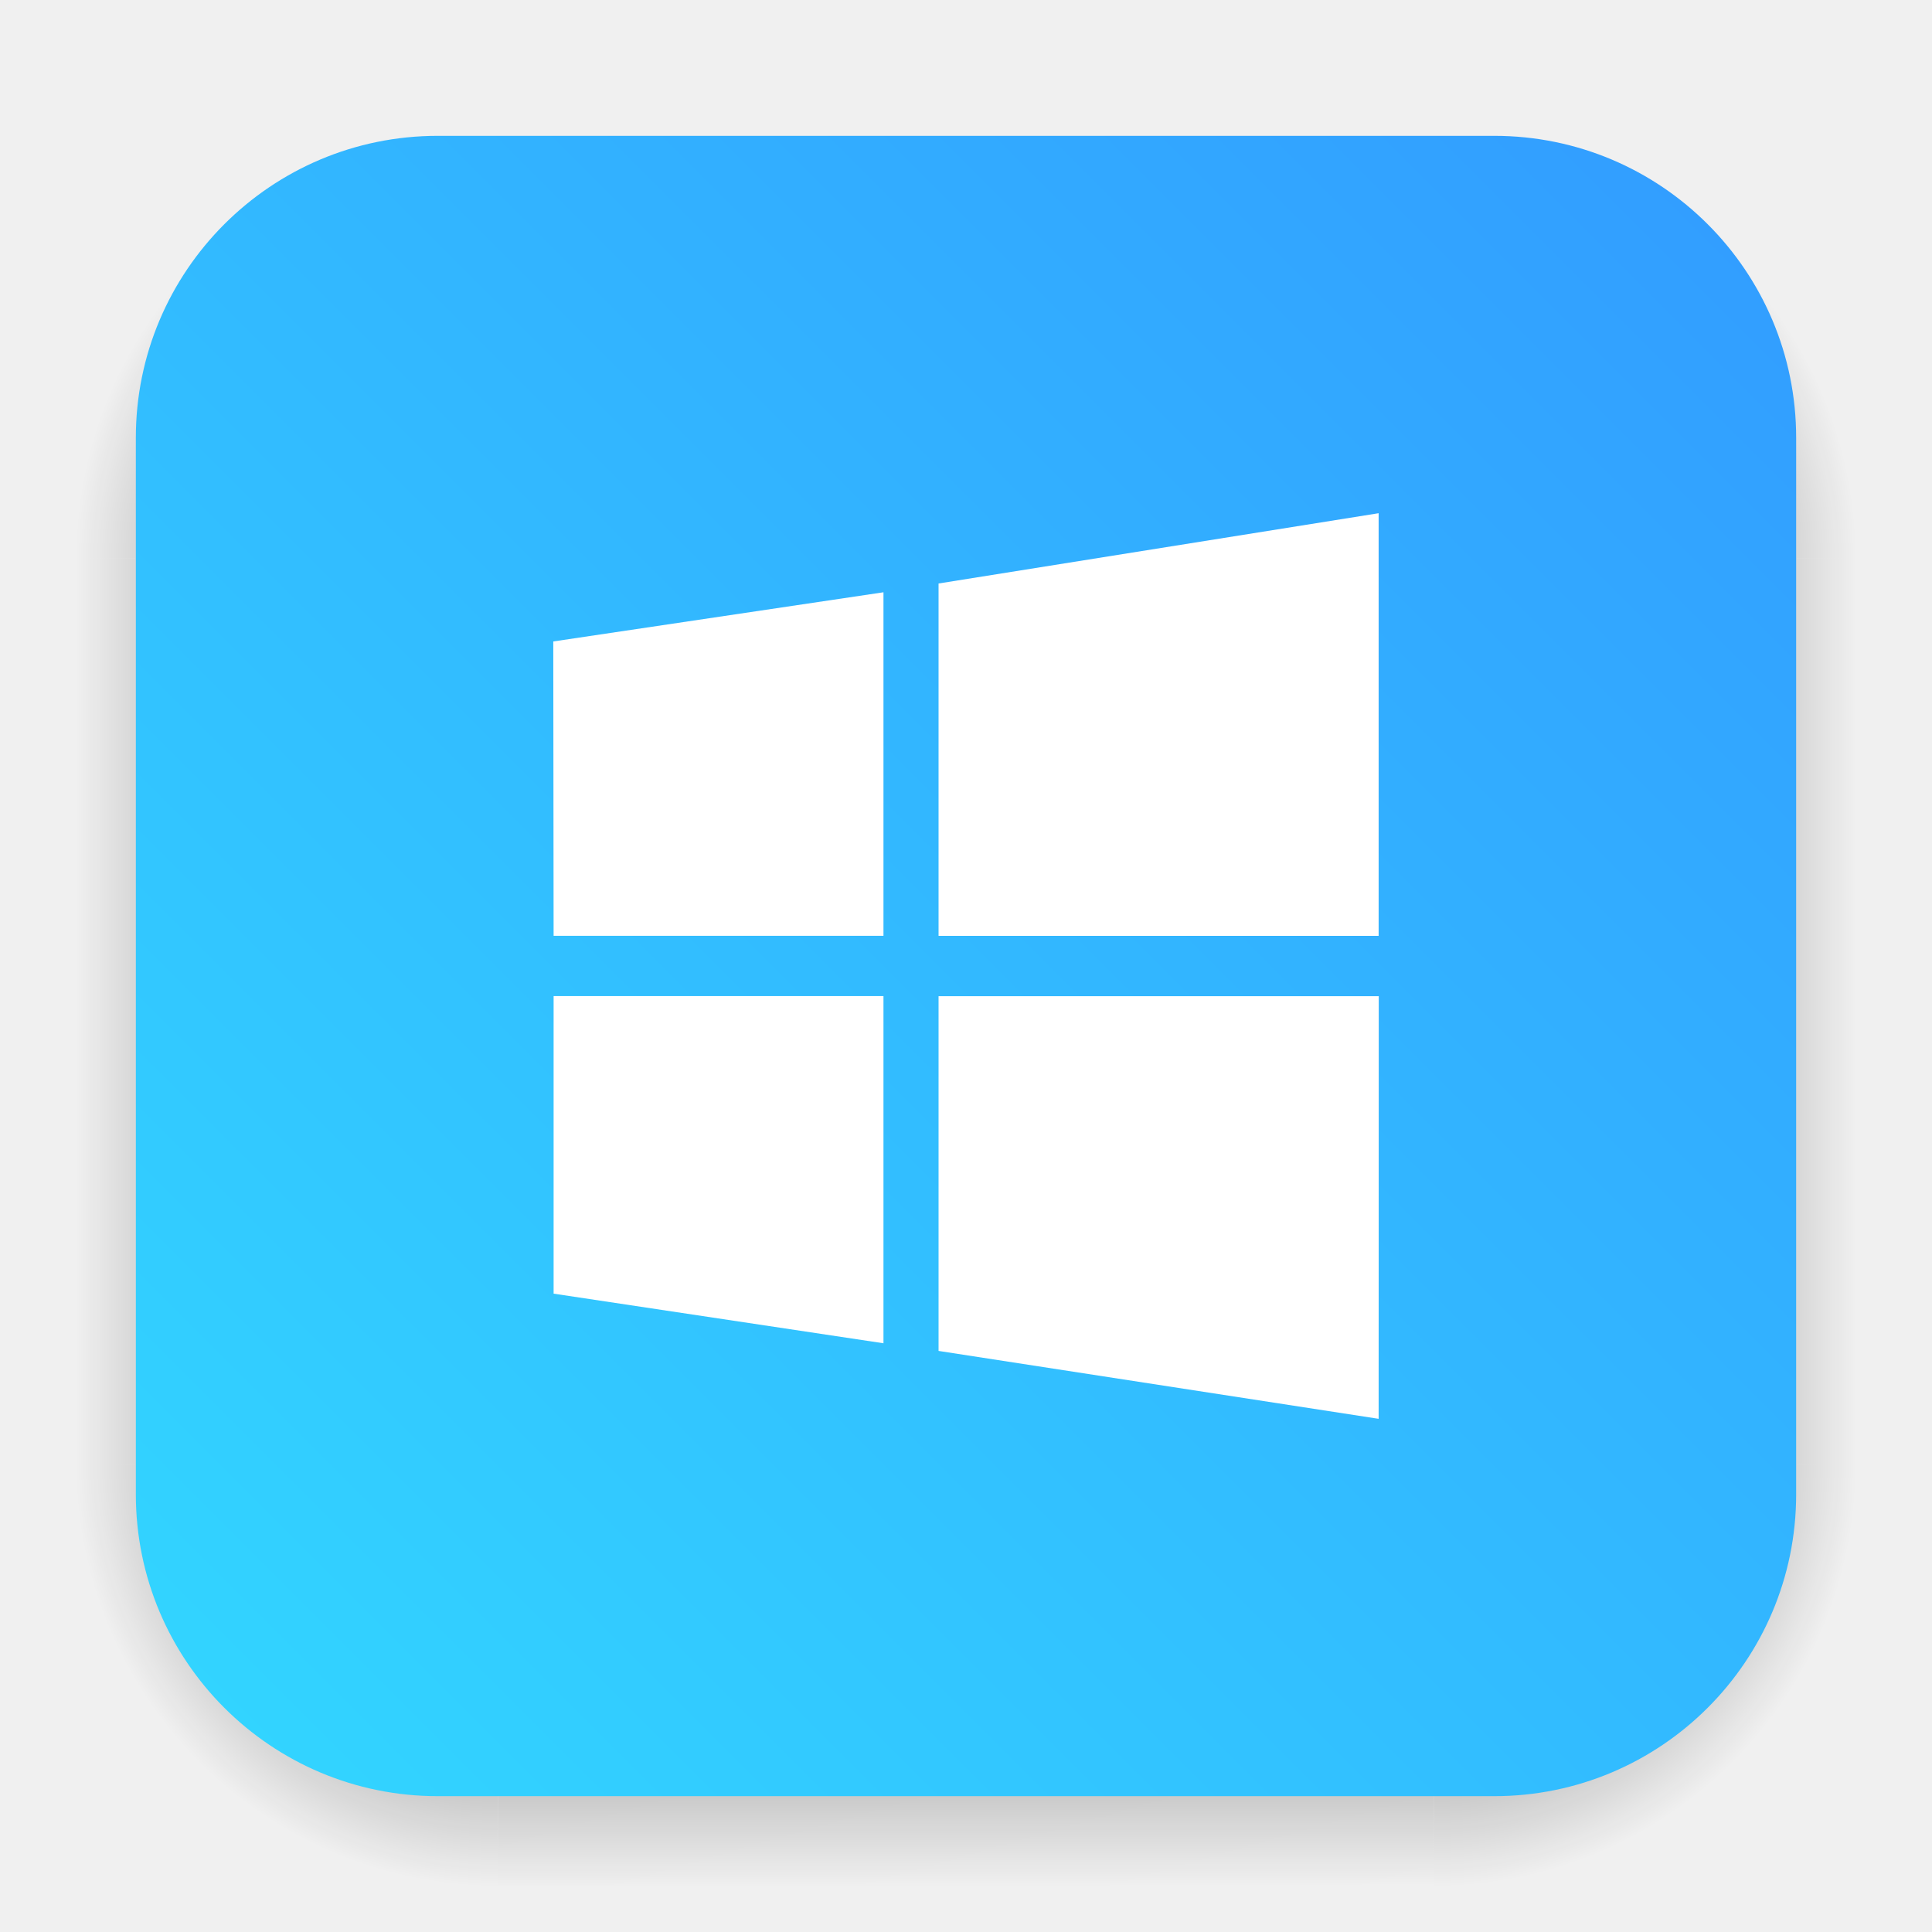
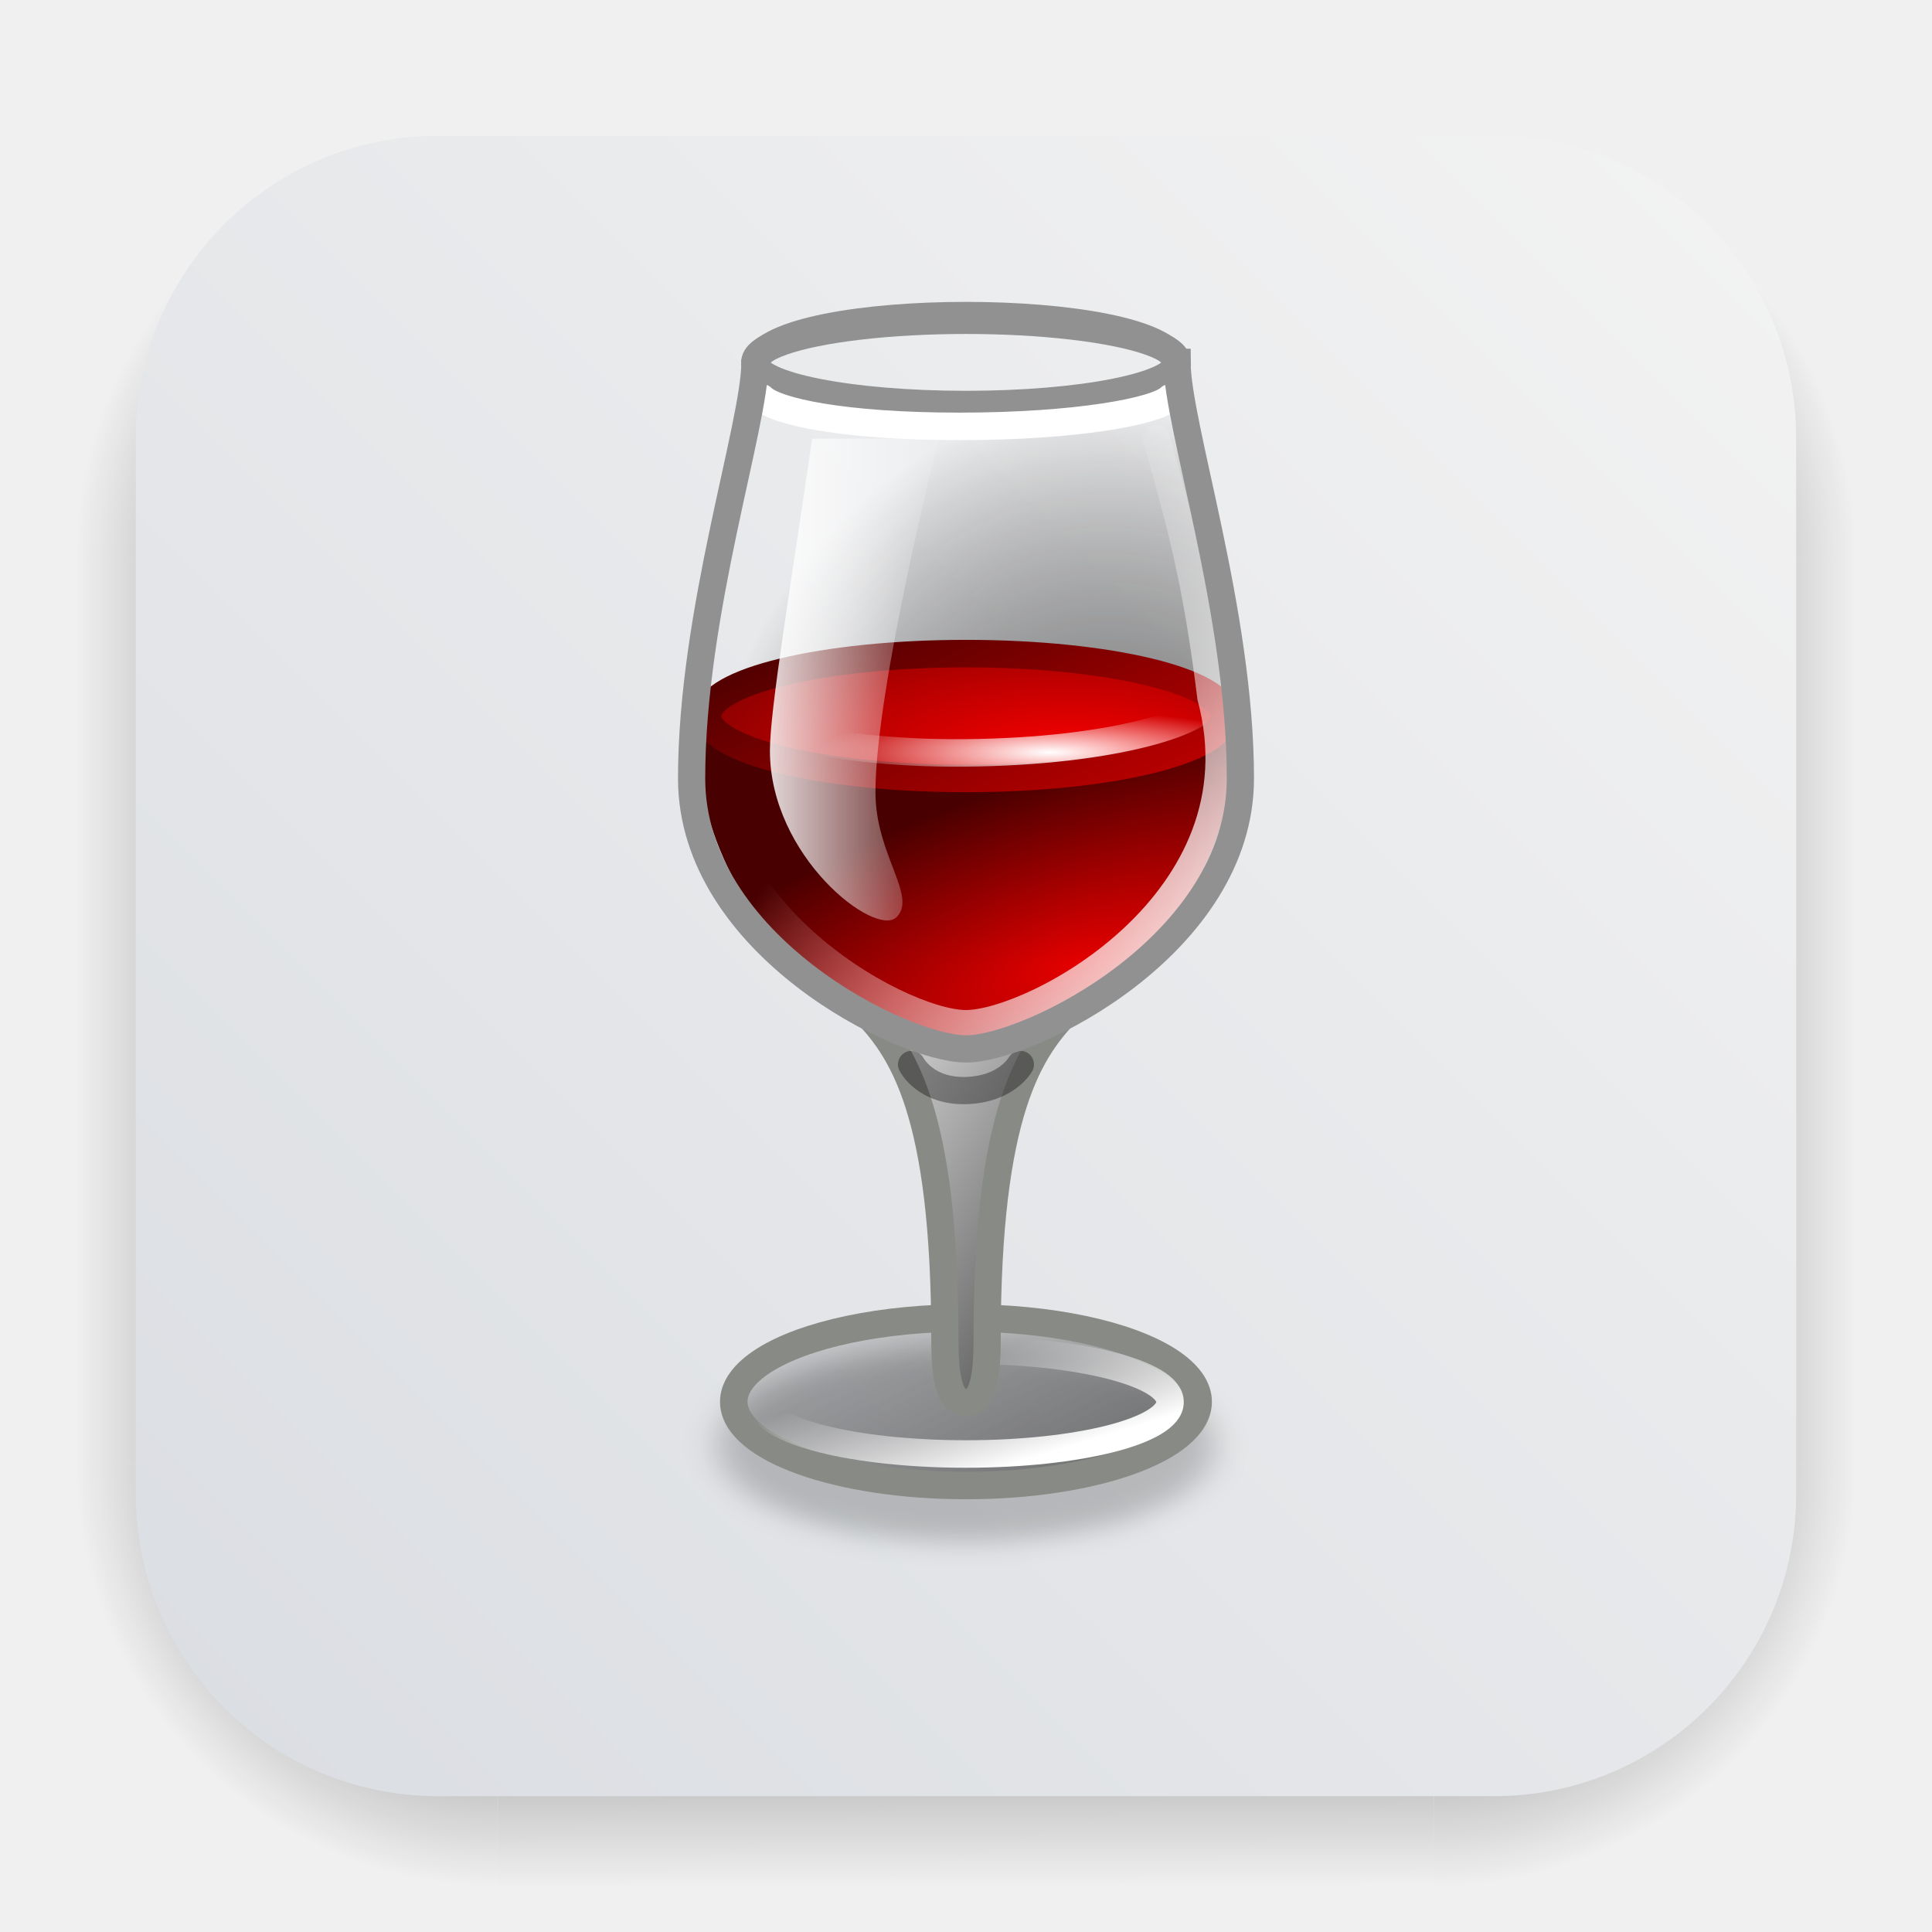
<svg xmlns="http://www.w3.org/2000/svg" xmlns:xlink="http://www.w3.org/1999/xlink" id="svg17" version="1.1" height="64" width="64">
  <defs id="defs7">
    <linearGradient gradientUnits="userSpaceOnUse" gradientTransform="matrix(3.7796,0,0,3.7796,-4.328463,-5.58649)" y2="1.852" y1="15.081" x2="7.937" x1="7.937" id="linearGradient862-3">
      <stop id="stop2" offset="0" stop-color="#1560ff" />
      <stop id="stop4" offset="1" stop-color="#15afff" />
    </linearGradient>
    <linearGradient gradientUnits="userSpaceOnUse" gradientTransform="matrix(1.000007,0,0,1.000007,19.18783,0)" y2="1.058" y1="6.879" x2="7.937" x1="7.937" id="linearGradient865">
      <stop id="stop2-36" offset="0" stop-color="#fff" />
      <stop id="stop4-7" offset="1" stop-color="#fcc" />
    </linearGradient>
    <linearGradient gradientTransform="translate(19.18783)" gradientUnits="userSpaceOnUse" y2="3.933" y1="14.579" x2="12.314" x1="2.628" id="linearGradient855">
      <stop id="stop7" offset="0" stop-color="#d462aa" />
      <stop id="stop9" offset=".152" stop-color="#56c7d9" />
      <stop id="stop11" offset=".333" stop-color="#2da8b8" />
      <stop id="stop13" offset=".534" stop-color="#72cb6b" />
      <stop id="stop15" offset=".71" stop-color="#c4dc2b" />
      <stop id="stop17" offset=".862" stop-color="#f9da3e" />
      <stop id="stop19" offset="1" stop-color="#f69429" />
    </linearGradient>
    <linearGradient gradientUnits="userSpaceOnUse" gradientTransform="matrix(0.26458,0,0,0.26458,19.18783,0)" y2="6.992" y1="19" x2="57.008" x1="45" id="linearGradient910">
      <stop id="stop22" offset="0" stop-color="#fff" />
      <stop id="stop24" offset="1" stop-color="#ffe3cc" />
    </linearGradient>
-     <filter style="color-interpolation-filters:sRGB" id="filter1057" x="-0.027" width="1.054" y="-0.027" height="1.054">
-       <feGaussianBlur stdDeviation="0.619" id="feGaussianBlur1059" />
-     </filter>
    <linearGradient xlink:href="#linearGradient1051" id="linearGradient1053" x1="-127" y1="60" x2="-72" y2="5" gradientUnits="userSpaceOnUse" gradientTransform="translate(131.5,-0.5099986)" />
    <linearGradient id="linearGradient1051">
-       <stop style="stop-color:#32d7ff;stop-opacity:1" offset="0" id="stop1047" />
-       <stop style="stop-color:#329bff;stop-opacity:1" offset="1" id="stop1049" />
+       <stop style="stop-color:#dadde2;stop-opacity:1;" offset="0" id="stop1047" />
+       <stop style="stop-color:#f3f3f3;stop-opacity:1;" offset="1" id="stop1049" />
    </linearGradient>
    <filter id="filter2761" x="-.024" y="-.024" width="1.048" height="1.048" color-interpolation-filters="sRGB">
      <feGaussianBlur stdDeviation="0.146" id="feGaussianBlur874" />
    </filter>
    <linearGradient id="linearGradient4673" x1="1.257" x2="15.644" y1="15.429" y2="1.108" gradientTransform="matrix(3.7796,0,0,3.7796,-0.0026448,0.53066)" gradientUnits="userSpaceOnUse">
      <stop stop-color="#32dcff" offset="0" id="stop877" />
      <stop stop-color="#3296ff" offset="1" id="stop879" />
    </linearGradient>
    <filter color-interpolation-filters="sRGB" height="1.048" width="1.048" y="-.024" x="-.024" id="filter2761-36">
      <feGaussianBlur id="feGaussianBlur10" stdDeviation="0.146" />
    </filter>
    <linearGradient gradientUnits="userSpaceOnUse" gradientTransform="matrix(3.7796,0,0,3.7796,111.787,0.53107)" y2="1.17" y1="15.576" x2="15.65" x1="1.331" id="linearGradient1024-6">
      <stop id="stop13-7" offset="0" stop-color="#00dc96" />
      <stop id="stop15-5" offset="1" stop-color="#14d29b" />
    </linearGradient>
    <linearGradient gradientUnits="userSpaceOnUse" gradientTransform="matrix(0.27476,0,0,0.27476,-24.95212,-0.32515)" y2="12.461" y1="57.955" x2="45.628" x1="45.628" id="b">
      <stop id="stop2-3" offset="0" />
      <stop id="stop4-5" offset="1" stop-opacity="0" />
    </linearGradient>
    <filter id="filter2761-3" x="-.024" y="-.024" width="1.048" height="1.048" color-interpolation-filters="sRGB">
      <feGaussianBlur stdDeviation="0.146" id="feGaussianBlur878" />
    </filter>
    <linearGradient id="linearGradient1024-6-6" x1="1.331" x2="15.65" y1="15.576" y2="1.17" gradientTransform="matrix(3.7796,0,0,3.7796,-0.0020773,0.53047)" gradientUnits="userSpaceOnUse">
      <stop stop-color="#00dc96" offset="0" id="stop881" />
      <stop stop-color="#14d29b" offset="1" id="stop883" />
    </linearGradient>
    <radialGradient id="gradient_ds_br" cx="0" cy="0" r="1" gradientUnits="userSpaceOnUse" gradientTransform="matrix(13.9984,0.00477622,-0.00477841,14.0048,47.5016,48.4952)">
      <stop offset="0.65" id="stop1" />
-       <stop offset="1" stop-opacity="0" id="stop2" />
+       <stop offset="1" stop-opacity="0" id="stop3" />
    </radialGradient>
    <linearGradient id="gradient_ds_b" x1="30.449" y1="48.5" x2="30.492" y2="62.5" gradientUnits="userSpaceOnUse">
-       <stop offset="0.654" id="stop3" />
-       <stop offset="1" stop-opacity="0" id="stop4" />
+       <stop offset="0.654" id="stop5" />
+       <stop offset="1" stop-opacity="0" id="stop6" />
    </linearGradient>
    <radialGradient id="gradient_ds_bl" cx="0" cy="0" r="1" gradientUnits="userSpaceOnUse" gradientTransform="matrix(0,14,-14,0,16.5,48.5)">
-       <stop offset="0.65" id="stop5" />
-       <stop offset="1" stop-opacity="0" id="stop6" />
+       <stop offset="0.65" id="stop8" />
+       <stop offset="1" stop-opacity="0" id="stop10" />
    </radialGradient>
    <linearGradient id="gradient_ds_r" x1="47.5" y1="33.5" x2="61.5" y2="33.501" gradientUnits="userSpaceOnUse">
-       <stop offset="0.649" id="stop7" />
-       <stop offset="1" stop-opacity="0" id="stop8" />
+       <stop offset="0.649" id="stop12" />
+       <stop offset="1" stop-opacity="0" id="stop14" />
    </linearGradient>
    <linearGradient id="gradient_ds_l" x1="16.5" y1="33.895" x2="2.5" y2="33.895" gradientUnits="userSpaceOnUse">
-       <stop offset="0.649" id="stop9" />
-       <stop offset="1" stop-opacity="0" id="stop10" />
+       <stop offset="0.649" id="stop16" />
+       <stop offset="1" stop-opacity="0" id="stop18" />
    </linearGradient>
    <radialGradient id="gradient_ds_tr" cx="0" cy="0" r="1" gradientTransform="matrix(0.00843236,-14,14.0084,0.0189842,47.4916,18.5)" gradientUnits="userSpaceOnUse">
-       <stop offset="0.65" id="stop11" />
-       <stop offset="1" stop-opacity="0" id="stop12" />
+       <stop offset="0.65" id="stop20" />
+       <stop offset="1" stop-opacity="0" id="stop21" />
    </radialGradient>
    <linearGradient id="gradient_ds_t" x1="29.98" y1="18.5" x2="29.916" y2="4.5" gradientUnits="userSpaceOnUse">
-       <stop offset="0.649" id="stop13" />
-       <stop offset="1" stop-opacity="0" id="stop14" />
+       <stop offset="0.649" id="stop23" />
+       <stop offset="1" stop-opacity="0" id="stop25" />
    </linearGradient>
    <radialGradient id="gradient_ds_tl" cx="0" cy="0" r="1" gradientTransform="matrix(-0.00843236,-14,-14.0084,0.0189842,16.5084,18.5)" gradientUnits="userSpaceOnUse">
-       <stop offset="0.65" id="stop15" />
-       <stop offset="1" stop-opacity="0" id="stop16" />
-     </radialGradient>
+       <stop offset="0.65" id="stop26" />
+       <stop offset="1" stop-opacity="0" id="stop27" />
+     </radialGradient>
+     <radialGradient id="radialGradient4331" gradientUnits="userSpaceOnUse" cy="33.188" cx="37.375" gradientTransform="matrix(0.6310473,0,0,0.1562595,7.399377,23.91998)" r="14.625">
+       <stop id="stop4335-5" stop-color="#000" offset="0" />
+       <stop id="stop4337-6" stop-color="#000" stop-opacity="0" offset="1" />
+     </radialGradient>
+     <filter id="filter3436-1" color-interpolation-filters="sRGB" width="1.242" y="-0.246" x="-0.121" height="1.491">
+       <feGaussianBlur id="feGaussianBlur3438-1" stdDeviation="0.319" />
+     </filter>
+     <radialGradient id="radialGradient4324" gradientUnits="userSpaceOnUse" cy="22.614" cx="27.5" gradientTransform="matrix(2.38666,-0.117642,0.1489799,2.937386,-31.57254,-30.34984)" r="6.5">
+       <stop id="stop3348-9" stop-color="#737373" offset="0" />
+       <stop id="stop3350-8" stop-color="#000" stop-opacity="0" offset="1" />
+     </radialGradient>
+     <linearGradient id="linearGradient4320" y2="6.103" gradientUnits="userSpaceOnUse" x2="20.176" gradientTransform="matrix(1.92277,0,0,1.409719,-12.2237,34.92205)" y1="19.122" x1="29.455">
+       <stop id="stop3230-8" stop-color="#373737" offset="0" />
+       <stop id="stop3232-1" stop-color="#373737" stop-opacity="0" offset="1" />
+     </linearGradient>
+     <linearGradient id="linearGradient3198">
+       <stop id="stop3200" stop-color="#FFF" offset="0" />
+       <stop id="stop3202" stop-color="#FFF" stop-opacity="0" offset="1" />
+     </linearGradient>
+     <linearGradient id="linearGradient4314" y2="27" gradientUnits="userSpaceOnUse" x2="19" gradientTransform="matrix(1.551329,0,0,1.529349,-5.231894,-3.862931)" y1="33" x1="29">
+       <stop id="stop3222-4" stop-color="#373737" offset="0" />
+       <stop id="stop3224-4" stop-color="#FFF" offset="1" />
+     </linearGradient>
+     <radialGradient id="radialGradient4311" gradientUnits="userSpaceOnUse" cy="26.577" cx="26.625" gradientTransform="matrix(1.47172,-0.4836227,0.1784028,0.5276254,-7.853782,33.12876)" r="12.5">
+       <stop id="stop3191-7" stop-color="#e40000" offset="0" />
+       <stop id="stop3193-6" stop-color="#490000" offset="1" />
+     </radialGradient>
+     <radialGradient id="radialGradient4306" gradientUnits="userSpaceOnUse" cy="13.192" cx="25.017" gradientTransform="matrix(1.92277,0,0,0.6978145,-12.2237,17.51874)" r="9.751">
+       <stop id="stop3173-1" stop-color="#fd0000" offset="0" />
+       <stop id="stop3175-7" stop-color="#6a0000" offset="1" />
+     </radialGradient>
+     <linearGradient id="linearGradient4308" y2="7.135" gradientUnits="userSpaceOnUse" x2="22.036" gradientTransform="matrix(1.92277,0,0,1.409719,-12.2237,9.687788)" y1="15.984" x1="27.217">
+       <stop id="stop4404-9" stop-color="#e80000" offset="0" />
+       <stop id="stop4406-6" stop-color="#490000" offset="1" />
+     </linearGradient>
+     <radialGradient id="radialGradient4296" gradientUnits="userSpaceOnUse" cy="14.19" cx="18" gradientTransform="matrix(1.551329,0,0,0.2811779,7.159717,22.53952)" r="5.505">
+       <stop id="stop3454-1" stop-color="#FFF" offset="0" />
+       <stop id="stop3456-7" stop-color="#FFF" stop-opacity="0" offset="1" />
+     </radialGradient>
+     <linearGradient id="linearGradient3575" y2="25.5" gradientUnits="userSpaceOnUse" x2="20.5" gradientTransform="translate(-8,15.96763)" y1="27.5" x1="16">
+       <stop id="stop3375" stop-color="#000" offset="0" />
+       <stop id="stop3377" stop-color="#373737" stop-opacity="0" offset="1" />
+     </linearGradient>
+     <linearGradient id="linearGradient3577" y2="27" gradientUnits="userSpaceOnUse" x2="21.5" gradientTransform="translate(-8,15.96763)" y1="27" x1="16">
+       <stop id="stop3444" stop-color="#000" offset="0" />
+       <stop id="stop3446" stop-color="#000" stop-opacity="0" offset="1" />
+     </linearGradient>
+     <filter id="filter3391-5" color-interpolation-filters="sRGB" width="1.266" y="-0.661" x="-0.133" height="2.321">
+       <feGaussianBlur id="feGaussianBlur3393-9" stdDeviation="0.14" />
+     </filter>
+     <linearGradient id="linearGradient6221">
+       <stop id="stop6223" stop-color="#000" offset="0" />
+       <stop id="stop6225" stop-color="#000" stop-opacity="0" offset="1" />
+     </linearGradient>
+     <linearGradient id="linearGradient4431" y2="23.831" gradientUnits="userSpaceOnUse" x2="25.911" gradientTransform="matrix(0.8889018,-0.00204338,0.00202984,0.8830114,13.40424,16.59801)" y1="22.429" x1="24.518">
+       <stop id="stop5442-8" stop-color="#eeeeec" offset="0" />
+       <stop id="stop5444-3" stop-color="#a2a298" offset="1" />
+     </linearGradient>
+     <linearGradient id="linearGradient4458" y2="41.138" gradientUnits="userSpaceOnUse" x2="-1.049" gradientTransform="matrix(0.7252643,0,0,0.8913576,57.09797,-22.01102)" y1="41.106" x1="-10.695">
+       <stop id="stop5212-8" stop-color="#729fcf" offset="0" />
+       <stop id="stop5214-9" stop-color="#295ead" offset="1" />
+     </linearGradient>
+     <linearGradient id="linearGradient4455" y2="44.96" gradientUnits="userSpaceOnUse" x2="69.976" gradientTransform="matrix(0.8830132,0,0,0.8830137,2.633594,-17.3692)" y1="32.857" x1="53.589">
+       <stop id="stop5445-4" stop-color="#FFF" offset="0" />
+       <stop id="stop5447-3" stop-color="#FFF" stop-opacity="0" offset="1" />
+     </linearGradient>
+     <linearGradient id="linearGradient4452" y2="36.848" gradientUnits="userSpaceOnUse" x2="-9.904" gradientTransform="matrix(0.5137224,0,0,0.5993429,53.42113,-8.094337)" y1="37.127" x1="-6.979">
+       <stop id="stop2810-3" stop-color="#FFF" offset="0" />
+       <stop id="stop2812-8" stop-color="#FFF" stop-opacity="0.294" offset="1" />
+     </linearGradient>
+     <linearGradient id="linearGradient4449" y2="40.375" gradientUnits="userSpaceOnUse" x2="-7" gradientTransform="matrix(0.4316126,0,0,0.5993413,54.76811,-8.121672)" y1="40.375" x1="-8.938">
+       <stop id="stop5222-0" stop-color="#0c1d35" offset="0" />
+       <stop id="stop5224-4" stop-color="#FFF" stop-opacity="0.294" offset="1" />
+     </linearGradient>
+     <linearGradient id="linearGradient4446" y2="37.506" gradientUnits="userSpaceOnUse" x2="59.35" gradientTransform="matrix(0.8830137,0,0,0.8830136,2.609253,-17.37137)" y1="37.497" x1="57.349">
+       <stop id="stop5404-8" stop-color="#000" offset="0" />
+       <stop id="stop5406-8" stop-color="#000" stop-opacity="0" offset="1" />
+     </linearGradient>
+     <linearGradient id="linearGradient4421" y2="7.193" gradientUnits="userSpaceOnUse" x2="54.5" gradientTransform="matrix(0.6258185,0.6229478,-0.6229478,0.6258185,14.16512,-10.426)" y1="1.734" x1="54.5">
+       <stop id="stop6426-7" stop-color="#eeeeec" offset="0" />
+       <stop id="stop6428-7" stop-color="#eeeeec" stop-opacity="0" offset="1" />
+     </linearGradient>
+     <radialGradient id="radialGradient4206" gradientUnits="userSpaceOnUse" cy="24.578" cx="24.326" gradientTransform="matrix(0.6603331,-0.663376,1.643299,1.635762,-21.8778,13.97832)" r="5.141">
+       <stop id="stop7000-4" stop-color="#000" offset="0" />
+       <stop id="stop7002-3" stop-color="#000" stop-opacity="0" offset="1" />
+     </radialGradient>
+     <linearGradient id="linearGradient4473" y2="23.5" gradientUnits="userSpaceOnUse" x2="84.875" gradientTransform="matrix(0.5247628,-0.7115893,0.7115893,0.5247628,-36.66518,94.80832)" y1="16.75" x1="101.75">
+       <stop id="stop6547-3" stop-color="#d3d7cf" offset="0" />
+       <stop id="stop6549-0" stop-color="#eeeeec" offset="1" />
+     </linearGradient>
+     <linearGradient id="linearGradient4475" y2="40.944" gradientUnits="userSpaceOnUse" x2="84.311" gradientTransform="matrix(0.5247628,-0.7115893,0.7115893,0.5247628,-36.66518,94.80832)" y1="23.366" x1="101.76">
+       <stop id="stop6709" stop-color="#888a85" offset="0" />
+       <stop id="stop6711" stop-color="#555753" offset="1" />
+     </linearGradient>
+     <linearGradient id="linearGradient4470" y2="16.261" gradientUnits="userSpaceOnUse" x2="75.04" gradientTransform="matrix(0.5247628,-0.7115893,0.7115893,0.5247628,-36.66518,94.80832)" y1="7.614" x1="99.686">
+       <stop id="stop6793-2" stop-color="#FFF" offset="0" />
+       <stop id="stop6795-5" stop-color="#FFF" stop-opacity="0" offset="1" />
+     </linearGradient>
+     <linearGradient id="linearGradient4467" y2="40.766" gradientUnits="userSpaceOnUse" x2="94" gradientTransform="matrix(0.5247628,-0.7115893,0.7115893,0.5247628,-36.01464,95.28807)" y1="43.241" x1="94">
+       <stop id="stop6527-0" stop-color="#FFF" offset="0" />
+       <stop id="stop6529-5" stop-color="#babdb6" offset="1" />
+     </linearGradient>
+     <linearGradient id="linearGradient4464" y2="44.515" gradientUnits="userSpaceOnUse" x2="-12.692" gradientTransform="matrix(0.8825869,0,0,0.9966229,-7.913453,11.77572)" y1="40.213" x1="-5.761">
+       <stop id="stop5439-4" stop-color="#2e3436" offset="0" />
+       <stop id="stop5441-6" stop-color="#729fcf" offset="1" />
+     </linearGradient>
+     <linearGradient id="linearGradient4407" y2="3.24" gradientUnits="userSpaceOnUse" x2="96.311" gradientTransform="matrix(0.5247628,-0.7115893,0.7115893,0.5247628,-37.67152,94.0662)" y1="11.615" x1="93.686">
+       <stop id="stop6578" stop-color="#FFF" offset="0" />
+       <stop id="stop6580" stop-color="#FFF" stop-opacity="0" offset="1" />
+     </linearGradient>
+     <linearGradient id="linearGradient4412" y2="7.809" gradientUnits="userSpaceOnUse" x2="19.5" gradientTransform="matrix(0.8742327,-0.1321062,0.1321062,0.8742327,2.719712,21.33918)" y1="17.751" x1="19.5">
+       <stop id="stop6698" stop-color="#FFF" offset="0" />
+       <stop id="stop6700" stop-color="#FFF" stop-opacity="0" offset="1" />
+     </linearGradient>
+     <radialGradient id="radialGradient4331-2" gradientUnits="userSpaceOnUse" cy="33.188" cx="37.375" gradientTransform="matrix(0.6310473,0,0,0.1562595,7.399377,23.91998)" r="14.625">
+       <stop id="stop4335-5-0" stop-color="#000" offset="0" />
+       <stop id="stop4337-6-2" stop-color="#000" stop-opacity="0" offset="1" />
+     </radialGradient>
+     <filter id="filter3436-1-3" color-interpolation-filters="sRGB" width="1.242" y="-0.246" x="-0.121" height="1.491">
+       <feGaussianBlur id="feGaussianBlur3438-1-7" stdDeviation="0.319" />
+     </filter>
+     <radialGradient id="radialGradient4324-9" gradientUnits="userSpaceOnUse" cy="22.614" cx="27.5" gradientTransform="matrix(2.38666,-0.117642,0.1489799,2.937386,-31.57254,-30.34984)" r="6.5">
+       <stop id="stop3348-9-2" stop-color="#737373" offset="0" />
+       <stop id="stop3350-8-2" stop-color="#000" stop-opacity="0" offset="1" />
+     </radialGradient>
+     <radialGradient id="radialGradient4311-9" gradientUnits="userSpaceOnUse" cy="26.577" cx="26.625" gradientTransform="matrix(1.47172,-0.4836227,0.1784028,0.5276254,-7.853782,33.12876)" r="12.5">
+       <stop id="stop3191-7-3" stop-color="#e40000" offset="0" />
+       <stop id="stop3193-6-1" stop-color="#490000" offset="1" />
+     </radialGradient>
+     <radialGradient id="radialGradient4306-4" gradientUnits="userSpaceOnUse" cy="13.192" cx="25.017" gradientTransform="matrix(1.92277,0,0,0.6978145,-12.2237,17.51874)" r="9.751">
+       <stop id="stop3173-1-7" stop-color="#fd0000" offset="0" />
+       <stop id="stop3175-7-8" stop-color="#6a0000" offset="1" />
+     </radialGradient>
+     <radialGradient id="radialGradient4296-2" gradientUnits="userSpaceOnUse" cy="14.19" cx="18" gradientTransform="matrix(1.551329,0,0,0.2811779,7.159717,22.53952)" r="5.505">
+       <stop id="stop3454-1-0" stop-color="#FFF" offset="0" />
+       <stop id="stop3456-7-6" stop-color="#FFF" stop-opacity="0" offset="1" />
+     </radialGradient>
+     <filter id="filter3391-5-7" color-interpolation-filters="sRGB" width="1.266" y="-0.661" x="-0.133" height="2.321">
+       <feGaussianBlur id="feGaussianBlur3393-9-6" stdDeviation="0.14" />
+     </filter>
+     <radialGradient id="radialGradient4206-8" gradientUnits="userSpaceOnUse" cy="24.578" cx="24.326" gradientTransform="matrix(0.6603331,-0.663376,1.643299,1.635762,-21.8778,13.97832)" r="5.141">
+       <stop id="stop7000-4-8" stop-color="#000" offset="0" />
+       <stop id="stop7002-3-4" stop-color="#000" stop-opacity="0" offset="1" />
+     </radialGradient>
+     <radialGradient xlink:href="#radialGradient4331-26" id="radialGradient3297" gradientUnits="userSpaceOnUse" gradientTransform="matrix(0.6310473,0,0,0.1562595,7.399377,23.91998)" cx="37.375" cy="33.188" r="14.625" />
+     <radialGradient id="radialGradient4331-26" gradientUnits="userSpaceOnUse" cy="33.188" cx="37.375" gradientTransform="matrix(0.6310473,0,0,0.1562595,7.399377,23.91998)" r="14.625">
+       <stop id="stop4335-5-1" stop-color="#000" offset="0" />
+       <stop id="stop4337-6-8" stop-color="#000" stop-opacity="0" offset="1" />
+     </radialGradient>
+     <filter id="filter3436-1-7" color-interpolation-filters="sRGB" width="1.242" y="-0.246" x="-0.121" height="1.491">
+       <feGaussianBlur id="feGaussianBlur3438-1-9" stdDeviation="0.319" />
+     </filter>
+     <radialGradient xlink:href="#radialGradient4324-2" id="radialGradient3299" gradientUnits="userSpaceOnUse" gradientTransform="matrix(2.38666,-0.117642,0.1489799,2.937386,-31.57254,-30.34984)" cx="27.5" cy="22.614" r="6.5" />
+     <radialGradient id="radialGradient4324-2" gradientUnits="userSpaceOnUse" cy="22.614" cx="27.5" gradientTransform="matrix(2.38666,-0.117642,0.1489799,2.937386,-31.57254,-30.34984)" r="6.5">
+       <stop id="stop3348-9-0" stop-color="#737373" offset="0" />
+       <stop id="stop3350-8-23" stop-color="#000" stop-opacity="0" offset="1" />
+     </radialGradient>
+     <radialGradient xlink:href="#radialGradient4311-97" id="radialGradient3307" gradientUnits="userSpaceOnUse" gradientTransform="matrix(1.47172,-0.4836227,0.1784028,0.5276254,-7.853782,33.12876)" cx="26.625" cy="26.577" r="12.5" />
+     <radialGradient id="radialGradient4311-97" gradientUnits="userSpaceOnUse" cy="26.577" cx="26.625" gradientTransform="matrix(1.47172,-0.4836227,0.1784028,0.5276254,-7.853782,33.12876)" r="12.5">
+       <stop id="stop3191-7-36" stop-color="#e40000" offset="0" />
+       <stop id="stop3193-6-12" stop-color="#490000" offset="1" />
+     </radialGradient>
+     <radialGradient xlink:href="#radialGradient4306-9" id="radialGradient3309" gradientUnits="userSpaceOnUse" gradientTransform="matrix(1.92277,0,0,0.6978145,-12.2237,17.51874)" cx="25.017" cy="13.192" r="9.751" />
+     <radialGradient id="radialGradient4306-9" gradientUnits="userSpaceOnUse" cy="13.192" cx="25.017" gradientTransform="matrix(1.92277,0,0,0.6978145,-12.2237,17.51874)" r="9.751">
+       <stop id="stop3173-1-3" stop-color="#fd0000" offset="0" />
+       <stop id="stop3175-7-1" stop-color="#6a0000" offset="1" />
+     </radialGradient>
+     <radialGradient xlink:href="#radialGradient4296-3" id="radialGradient3317" gradientUnits="userSpaceOnUse" gradientTransform="matrix(1.551329,0,0,0.2811779,7.159717,22.53952)" cx="18" cy="14.19" r="5.505" />
+     <radialGradient id="radialGradient4296-3" gradientUnits="userSpaceOnUse" cy="14.19" cx="18" gradientTransform="matrix(1.551329,0,0,0.2811779,7.159717,22.53952)" r="5.505">
+       <stop id="stop3454-1-6" stop-color="#FFF" offset="0" />
+       <stop id="stop3456-7-1" stop-color="#FFF" stop-opacity="0" offset="1" />
+     </radialGradient>
+     <linearGradient xlink:href="#linearGradient4320" id="linearGradient1" gradientUnits="userSpaceOnUse" gradientTransform="matrix(1.92277,0,0,1.409719,-12.2237,34.92205)" x1="29.455" y1="19.122" x2="20.176" y2="6.103" />
+     <linearGradient xlink:href="#linearGradient3198" id="linearGradient2" gradientUnits="userSpaceOnUse" gradientTransform="matrix(1.92277,0,0,1.409719,-12.2237,34.90149)" x1="25.269" y1="12.038" x2="24.16" y2="9.352" />
+     <linearGradient xlink:href="#linearGradient4314" id="linearGradient3" gradientUnits="userSpaceOnUse" gradientTransform="matrix(1.551329,0,0,1.529349,-5.231894,-3.862931)" x1="29" y1="33" x2="19" y2="27" />
+     <linearGradient xlink:href="#linearGradient4308" id="linearGradient4" gradientUnits="userSpaceOnUse" gradientTransform="matrix(1.92277,0,0,1.409719,-12.2237,9.687788)" x1="27.217" y1="15.984" x2="22.036" y2="7.135" />
+     <linearGradient xlink:href="#linearGradient3198" id="linearGradient5" gradientUnits="userSpaceOnUse" gradientTransform="matrix(1.543956,0,0,1.542822,-5.002754,-3.785278)" x1="30.376" y1="25.27" x2="22" y2="19" />
+     <linearGradient xlink:href="#linearGradient3198" id="linearGradient6" gradientUnits="userSpaceOnUse" gradientTransform="matrix(1.551329,0,0,1.529349,-3.904902,-4.881536)" x1="17.605" y1="18.312" x2="23" y2="18.312" />
  </defs>
  <g id="ds" opacity="0.25">
    <path id="ds-br" d="m 47.5,48.5 h 14 v 14 h -14 z" fill="url(#gradient_ds_br)" style="fill:url(#gradient_ds_br)" />
    <path id="ds-b" d="m 16.5,48.5 h 31 v 14 h -31 z" fill="url(#gradient_ds_b)" style="fill:url(#gradient_ds_b)" />
    <path id="ds-bl" d="m 2.5,48.5 h 14 v 14 h -14 z" fill="url(#gradient_ds_bl)" style="fill:url(#gradient_ds_bl)" />
    <path id="ds-r" d="m 47.5,18.5 h 14 v 30 h -14 z" fill="url(#gradient_ds_r)" style="fill:url(#gradient_ds_r)" />
    <path id="ds-l" d="m 2.5,18.5 h 14 v 30 h -14 z" fill="url(#gradient_ds_l)" style="fill:url(#gradient_ds_l)" />
    <path id="ds-tr" d="m 47.5,4.5 h 14 v 14 h -14 z" fill="url(#gradient_ds_tr)" style="fill:url(#gradient_ds_tr)" />
    <path id="ds-t" d="m 16.5,4.5 h 31 v 14 h -31 z" fill="url(#gradient_ds_t)" style="fill:url(#gradient_ds_t)" />
    <path id="ds-tl" d="m 16.5,4.5 h -14 v 14 h 14 z" fill="url(#gradient_ds_tl)" style="fill:url(#gradient_ds_tl)" />
  </g>
  <rect style="fill:url(#linearGradient1053);fill-opacity:1;stroke-width:2.744;stroke-linecap:round" id="bg" width="55" height="55" x="4.5" y="4.5" rx="10" />
  <g id="art">
-     <path id="path15" stroke-width="3.78" fill="#fff" d="m18.339 31-0.011-9.751 10.938-1.629v11.38zm12.752-11.671 14.578-2.328v14h-14.578zm14.582 13.671-0.004 14-14.578-2.249v-11.751zm-16.403 11.498-10.931-1.644v-9.857h10.927v11.498z" />
+     <g id="glass" transform="matrix(0.90137,0,0,0.90137,3.155293,1.009285)">
+       <path d="m 40.214,29.106 a 9.229,2.285 0 0 1 -18.458,0 9.229,2.285 0 1 1 18.458,0 z" id="path3228" style="opacity:0.07;fill:url(#radialGradient3297)" />
+       <path stroke-miterlimit="0" transform="matrix(1.92277,0,0,1.409719,-12.2237,36.47195)" d="m 27.438,11 a 4.438,2.184 0 1 1 -8.875,0 4.438,2.184 0 1 1 8.875,0 z" style="opacity:0.2;fill:#000000;fill-opacity:1;stroke:#000000;stroke-width:0.614;stroke-linecap:round;stroke-linejoin:round;stroke-miterlimit:0;stroke-dasharray:none;filter:url(#filter3436-1-7)" id="path3230" />
+       <path d="m 39.757,12.195 c -0.776,-1.529 -14.738,-1.529 -15.513,0 0,2.294 -2.327,9.176 -2.327,15.293 0,6.117 7.757,9.941 10.084,9.941 2.327,0 10.084,-3.823 10.084,-9.941 0,-6.117 -2.327,-12.999 -2.327,-15.293 z" id="path3232" style="fill:url(#radialGradient3299);fill-rule:evenodd" />
+       <path stroke-miterlimit="0" d="m 39.757,12.216 a 7.757,1.55 0 0 1 -15.513,0 7.757,1.55 0 1 1 15.513,0 z" style="fill:none;stroke:#919191;stroke-width:1.011;stroke-linecap:round;stroke-linejoin:round;stroke-miterlimit:0;stroke-dasharray:none" id="path3234" />
+       <path stroke-miterlimit="0" d="m 40.532,50.429 a 8.533,3.079 0 0 1 -17.065,0 8.533,3.079 0 1 1 17.065,0 z" style="fill:url(#linearGradient1);stroke:#888a85;stroke-width:1.011;stroke-linecap:round;stroke-linejoin:round;stroke-miterlimit:0;stroke-dasharray:none" id="path3237" />
+       <path stroke-miterlimit="0" d="m 39.5,50.408 a 7.5,1.908 0 1 1 -15,0 7.5,1.908 0 1 1 15,0 z" style="fill:none;stroke:url(#linearGradient2);stroke-width:1.011;stroke-linecap:round;stroke-linejoin:round;stroke-miterlimit:0;stroke-dasharray:none" id="path3239" />
+       <path d="m 28.122,35.9 c 1.551,1.529 3.103,3.823 3.103,12.235 0,1.529 0.21,2.294 0.776,2.294 0.566,0 0.776,-0.765 0.776,-2.294 0,-8.411 1.551,-10.705 3.103,-12.235" id="path3241" style="fill:url(#linearGradient3);fill-rule:evenodd;stroke:#888a85;stroke-width:1px;stroke-linecap:round;stroke-linejoin:miter" />
+       <path d="m 22,25 c 0,9 7.673,12.429 10,12.429 C 34.327,37.429 42,34 42,25" id="path3243" style="fill:url(#radialGradient3307);fill-rule:evenodd" />
+       <path stroke-miterlimit="0" d="m 41.5,25.195 a 9.5,2.294 0 0 1 -19,0 9.5,2.294 0 1 1 19,0 z" style="fill:url(#radialGradient3309);stroke:url(#linearGradient4);stroke-width:1.011;stroke-linecap:round;stroke-linejoin:round;stroke-miterlimit:0;stroke-dasharray:none" id="path3245" />
+       <path d="m 23,25.5 c -1.5,6.5 6.5,11 9,11 2.5,0 11,-4.5 9,-12 -0.5,-4 -1,-6 -2,-9.5" id="path3247" style="fill:none;stroke:url(#linearGradient5);stroke-width:1px;stroke-linecap:round;stroke-linejoin:miter" />
+       <path d="M 26.346,15 H 31 c 0,0 -2.327,9.176 -2.327,12.999 0,2.294 1.551,3.823 0.776,4.588 -0.776,0.765 -4.654,-2.218 -4.654,-6.117 0,-1.529 0.776,-6.117 1.551,-11.47 z" id="path3249" style="fill:url(#linearGradient6);fill-rule:evenodd" />
+       <path stroke-miterlimit="0" d="M 39.5,13.5 C 39,14 36.038,14.55 31.757,14.55 27.475,14.55 25,14 24.5,13.5" id="path3251" style="fill:none;stroke:#ffffff;stroke-width:1.011;stroke-linecap:round;stroke-linejoin:round;stroke-miterlimit:0" />
+       <path stroke-miterlimit="0" d="m 41,24.5 c 0,0.856 -3.5,2 -9.019,2.05 -5.519,0.05 -8.981,-1.194 -8.981,-2.05" id="path3253" style="fill:none;stroke:url(#radialGradient3317);stroke-width:1.011;stroke-linecap:round;stroke-linejoin:round;stroke-miterlimit:0" />
+       <path d="m 30,38 c 0,0 0.5,1 2,0.959 1.5,-0.041 2,-0.959 2,-0.959" id="path3255" style="opacity:0.35;fill:none;stroke:#000000;stroke-width:1px;stroke-linecap:round;stroke-linejoin:round" />
+       <path d="m 39.757,12.195 c -0.776,-2.294 -14.738,-2.294 -15.513,0 0,2.294 -2.327,9.176 -2.327,15.293 0,6.117 7.757,9.941 10.084,9.941 2.327,0 10.084,-3.823 10.084,-9.941 0,-6.117 -2.327,-12.999 -2.327,-15.293 z" id="path3259" style="fill:none;stroke:#919191;stroke-width:1px;stroke-linecap:round;stroke-linejoin:miter" />
+     </g>
  </g>
</svg>
